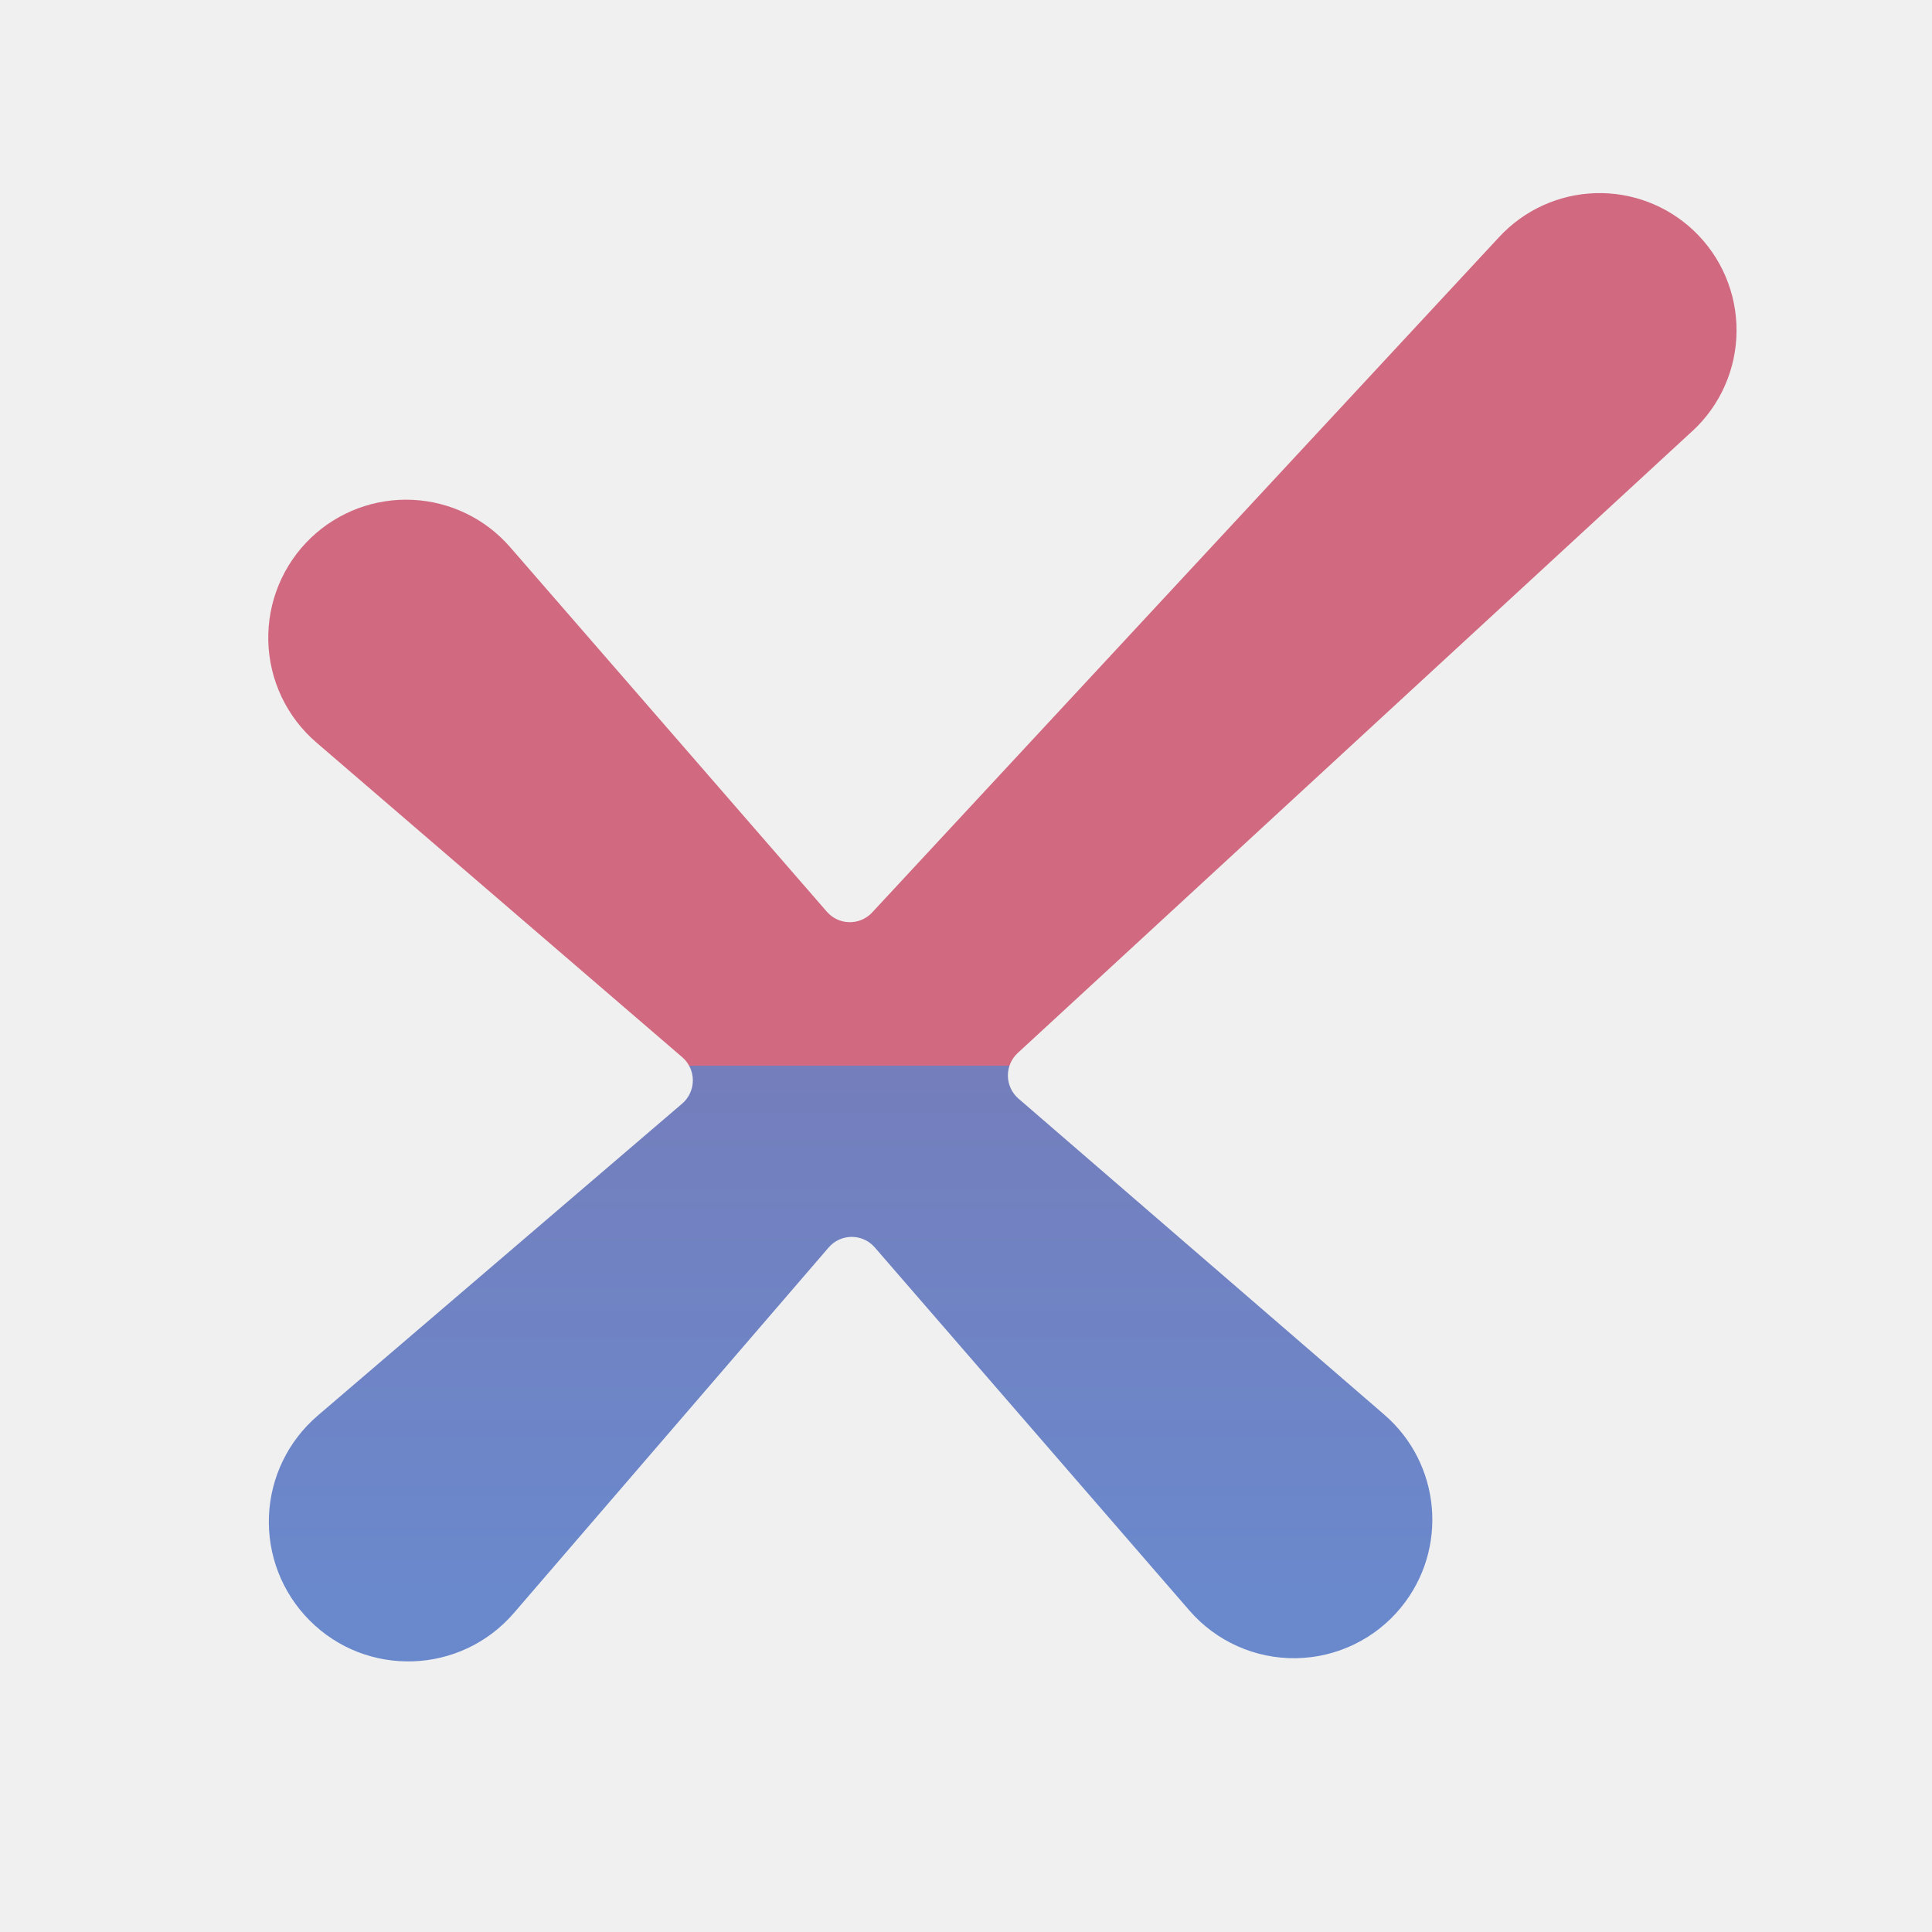
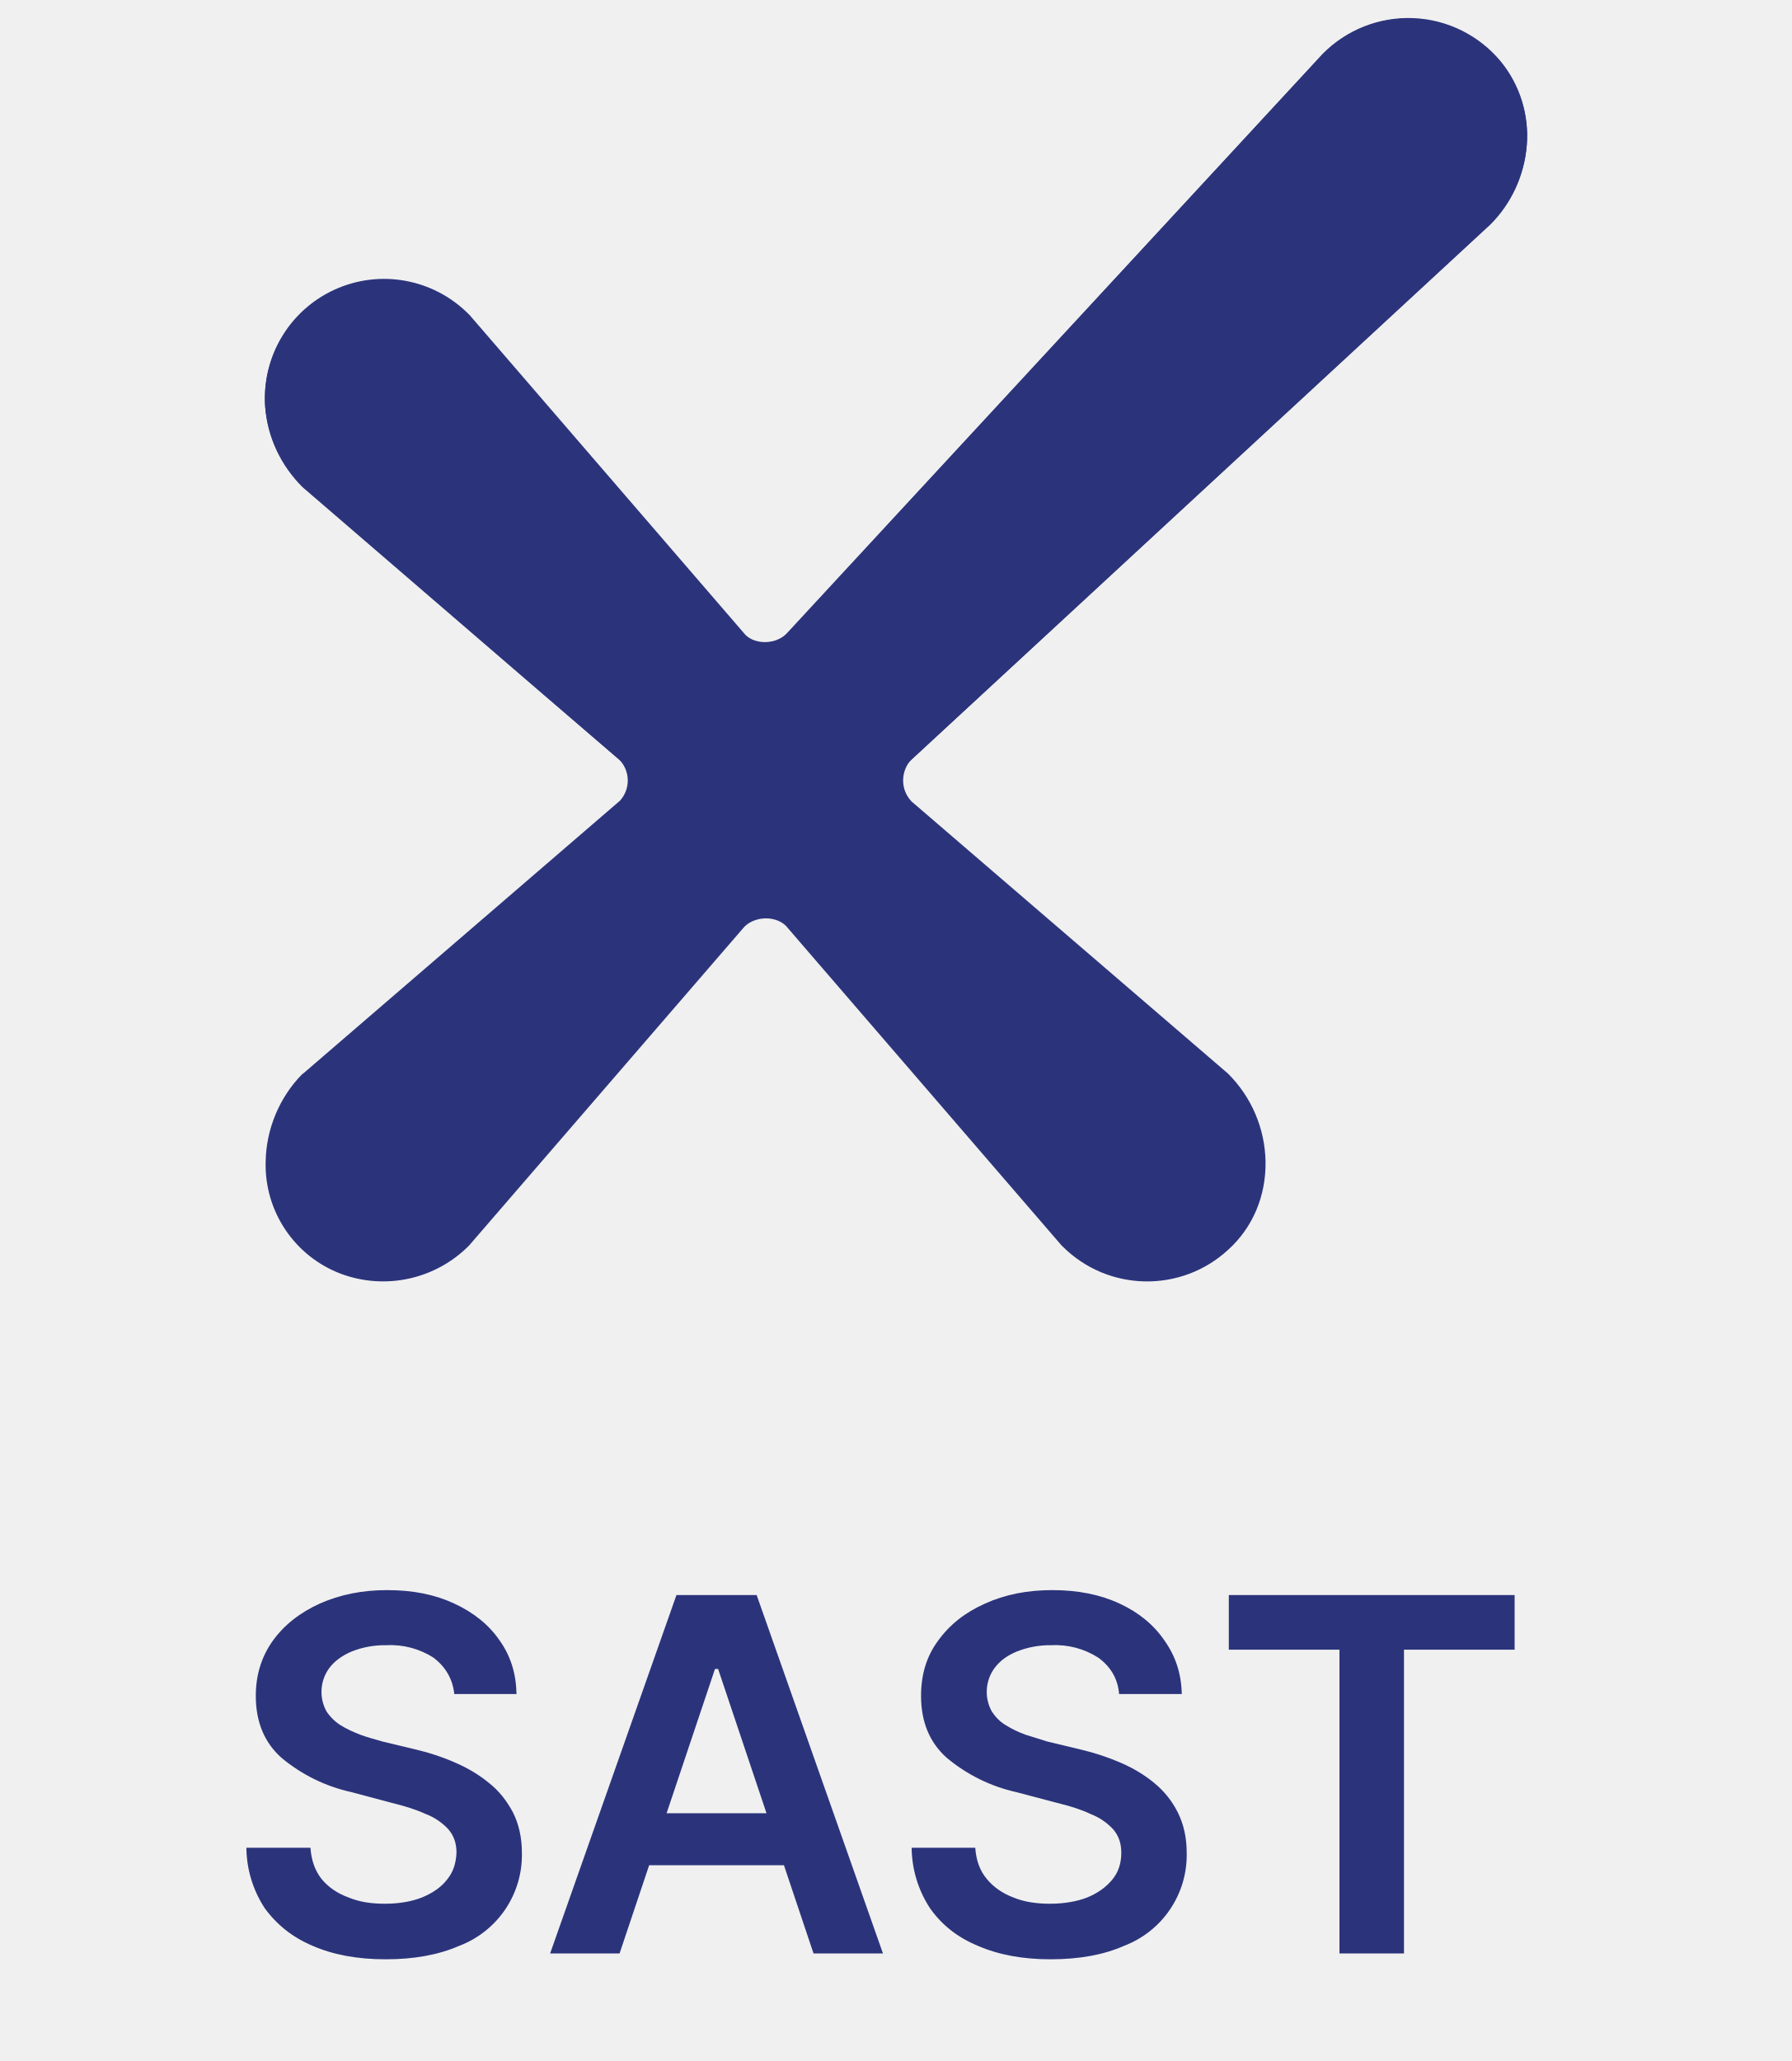
- <svg xmlns="http://www.w3.org/2000/svg" width="40" height="40" fill="none" viewBox="0 0 24 25">
-   <path fill="url(#a)" d="M21.4 5.578a1.776 1.776 0 0 0 .013-2.597 1.77 1.77 0 0 0-2.512.084l-8.115 8.742a.394.394 0 0 1-.587-.01L6.101 7.08a1.783 1.783 0 0 0-2.575-.123 1.788 1.788 0 0 0 .067 2.65l4.735 4.073a.396.396 0 0 1 0 .6L3.61 18.319a1.808 1.808 0 0 0-.107 2.646c.74.747 1.96.704 2.647-.093l4.073-4.73a.394.394 0 0 1 .597 0l4.07 4.697a1.79 1.79 0 0 0 2.741-.041 1.795 1.795 0 0 0-.218-2.492l-4.734-4.09a.396.396 0 0 1-.01-.59l8.73-8.048Z" />
+ <svg xmlns="http://www.w3.org/2000/svg" fill="none" viewBox="0 0 40 46">
+   <g fill="#2B347B" clip-path="url(#a)">
+     <path d="M29.53 1.2 17.56 14.14c-.24.25-.7.25-.92.03l-6.15-7.13-.03-.03a2.66 2.66 0 0 0-4.54 2.07c.06.66.34 1.29.84 1.78l7.06 6.09a.67.67 0 0 1 .02.92l-7.06 6.08-.04.03c-.5.51-.8 1.22-.81 1.95a2.6 2.6 0 0 0 1.68 2.5 2.7 2.7 0 0 0 2.86-.63l6.15-7.12c.25-.24.69-.24.92-.02l6.15 7.13.03.03a2.67 2.67 0 0 0 3.7.07c.55-.5.84-1.2.83-1.96a2.84 2.84 0 0 0-.84-1.97l-7.06-6.07a.67.67 0 0 1-.19-.47c0-.18.07-.35.18-.46L33.27 5.01c.47-.47.76-1.1.81-1.76a2.61 2.61 0 0 0-.58-1.88 2.68 2.68 0 0 0-3.97-.17" />
+     <path d="M34.08 3.25a2.61 2.61 0 0 0-.59-1.87 2.68 2.68 0 0 0-3.97-.17L17.56 14.15c-.25.25-.7.25-.93.03l-6.15-7.13-.03-.03a2.66 2.66 0 0 0-4.53 2.07c.05.66.34 1.29.83 1.78l5.4 4.65 2.05 1.76a4.43 4.43 0 0 0 5.9-.1l1.59-1.47 11.57-10.7c.47-.47.76-1.1.82-1.76M10.14 37.8c-.04-.34-.2-.6-.46-.8a1.77 1.77 0 0 0-1.05-.28 2 2 0 0 0-.78.14c-.21.09-.38.21-.5.37a.9.9 0 0 0-.06.97c.08.12.19.23.32.31.13.08.28.15.44.21.16.06.32.1.49.15l.75.18c.3.07.6.17.87.29.28.12.53.27.75.45.23.18.4.4.54.66.13.26.2.56.2.9a2.17 2.17 0 0 1-1.4 2.08c-.46.2-1 .3-1.64.3-.63 0-1.17-.1-1.63-.3-.45-.19-.8-.47-1.07-.84a2.5 2.5 0 0 1-.41-1.35h1.43c.02.28.1.51.25.7.15.18.35.32.6.41.24.1.51.14.81.14.32 0 .6-.05.83-.14.24-.1.43-.23.56-.4.14-.17.2-.37.21-.6 0-.21-.06-.38-.18-.52a1.34 1.34 0 0 0-.5-.34c-.22-.1-.47-.18-.76-.25l-.9-.24a3.66 3.66 0 0 1-1.57-.77c-.38-.34-.57-.8-.57-1.38 0-.47.13-.88.38-1.23.26-.36.61-.63 1.05-.83.45-.2.95-.3 1.5-.3.58 0 1.07.1 1.5.3.43.2.77.47 1.01.82.25.35.37.74.38 1.2h-1.4Zm3.7 5.8h-1.56l2.82-8h1.79l2.82 8h-1.55l-2.13-6.35h-.07l-2.13 6.35Zm.04-3.13h4.22v1.16h-4.22v-1.16Zm11.1-2.67c-.03-.34-.19-.6-.46-.8a1.77 1.77 0 0 0-1.05-.28 2 2 0 0 0-.77.14c-.22.09-.38.21-.5.37a.9.9 0 0 0-.06.97c.08.12.18.23.32.31.13.08.27.15.44.21l.48.15.75.18c.3.07.6.17.88.29.28.12.53.27.75.45.22.18.4.4.53.66s.2.56.2.9a2.17 2.17 0 0 1-1.4 2.08c-.45.2-1 .3-1.64.3-.62 0-1.16-.1-1.62-.3-.46-.19-.81-.47-1.07-.84a2.5 2.5 0 0 1-.41-1.35h1.42c.02.28.1.51.26.7.15.18.35.32.59.41.24.1.52.14.82.14.31 0 .6-.05.83-.14.24-.1.42-.23.56-.4.14-.17.2-.37.2-.6 0-.21-.06-.38-.18-.52a1.34 1.34 0 0 0-.5-.34c-.21-.1-.46-.18-.75-.25l-.91-.24a3.66 3.66 0 0 1-1.56-.77c-.38-.34-.57-.8-.57-1.38 0-.47.12-.88.38-1.23.26-.36.6-.63 1.05-.83.44-.2.94-.3 1.5-.3.57 0 1.07.1 1.5.3.43.2.76.47 1 .82.25.35.38.74.39 1.2h-1.4Zm2.45-.98V35.6h6.38v1.22h-2.47v6.78H29.9v-6.78h-2.47Z" />
+   </g>
  <defs>
-     <linearGradient id="a" x1="12.471" x2="12.471" y1="2.499" y2="21.499" gradientUnits="userSpaceOnUse">
-       <stop offset=".594" stop-color="#D16980" />
-       <stop offset=".594" stop-color="#747EBC" />
-       <stop offset=".964" stop-color="#6A89CD" />
-     </linearGradient>
+     <clipPath id="a">
+       <path fill="#fff" d="M0 0h40v45.21H0z" transform="translate(0 .4)" />
+     </clipPath>
  </defs>
</svg>
